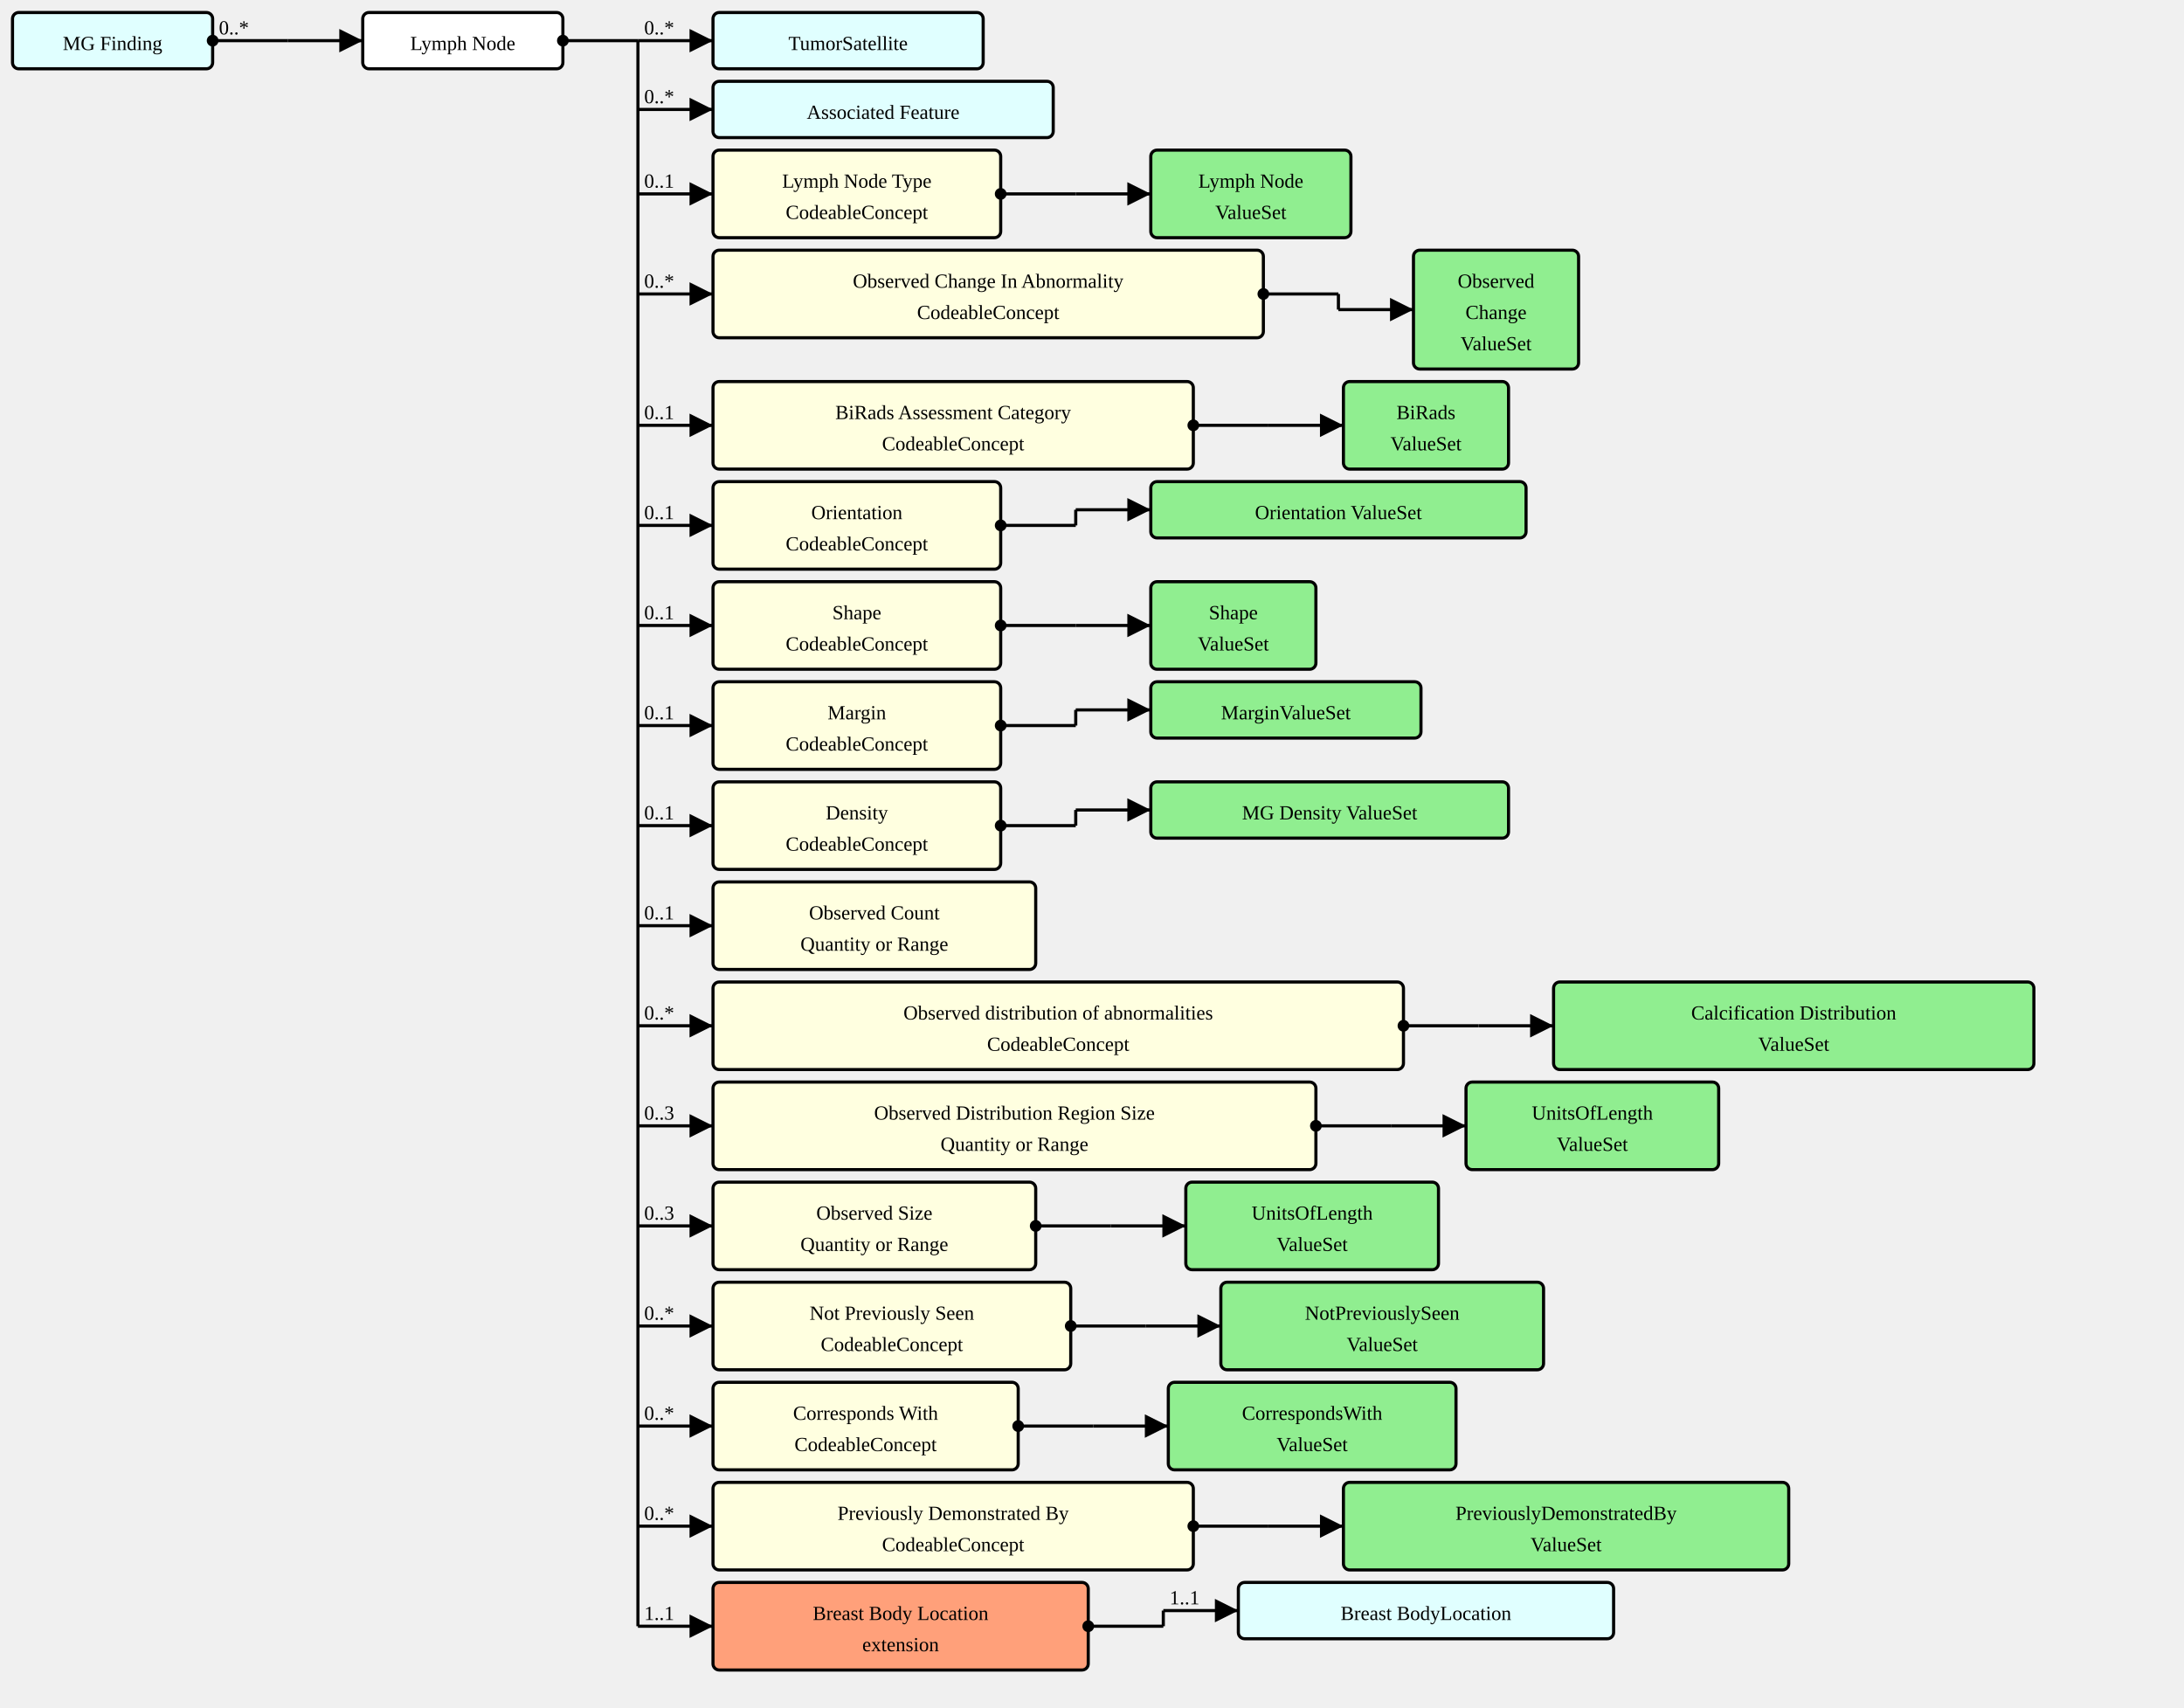
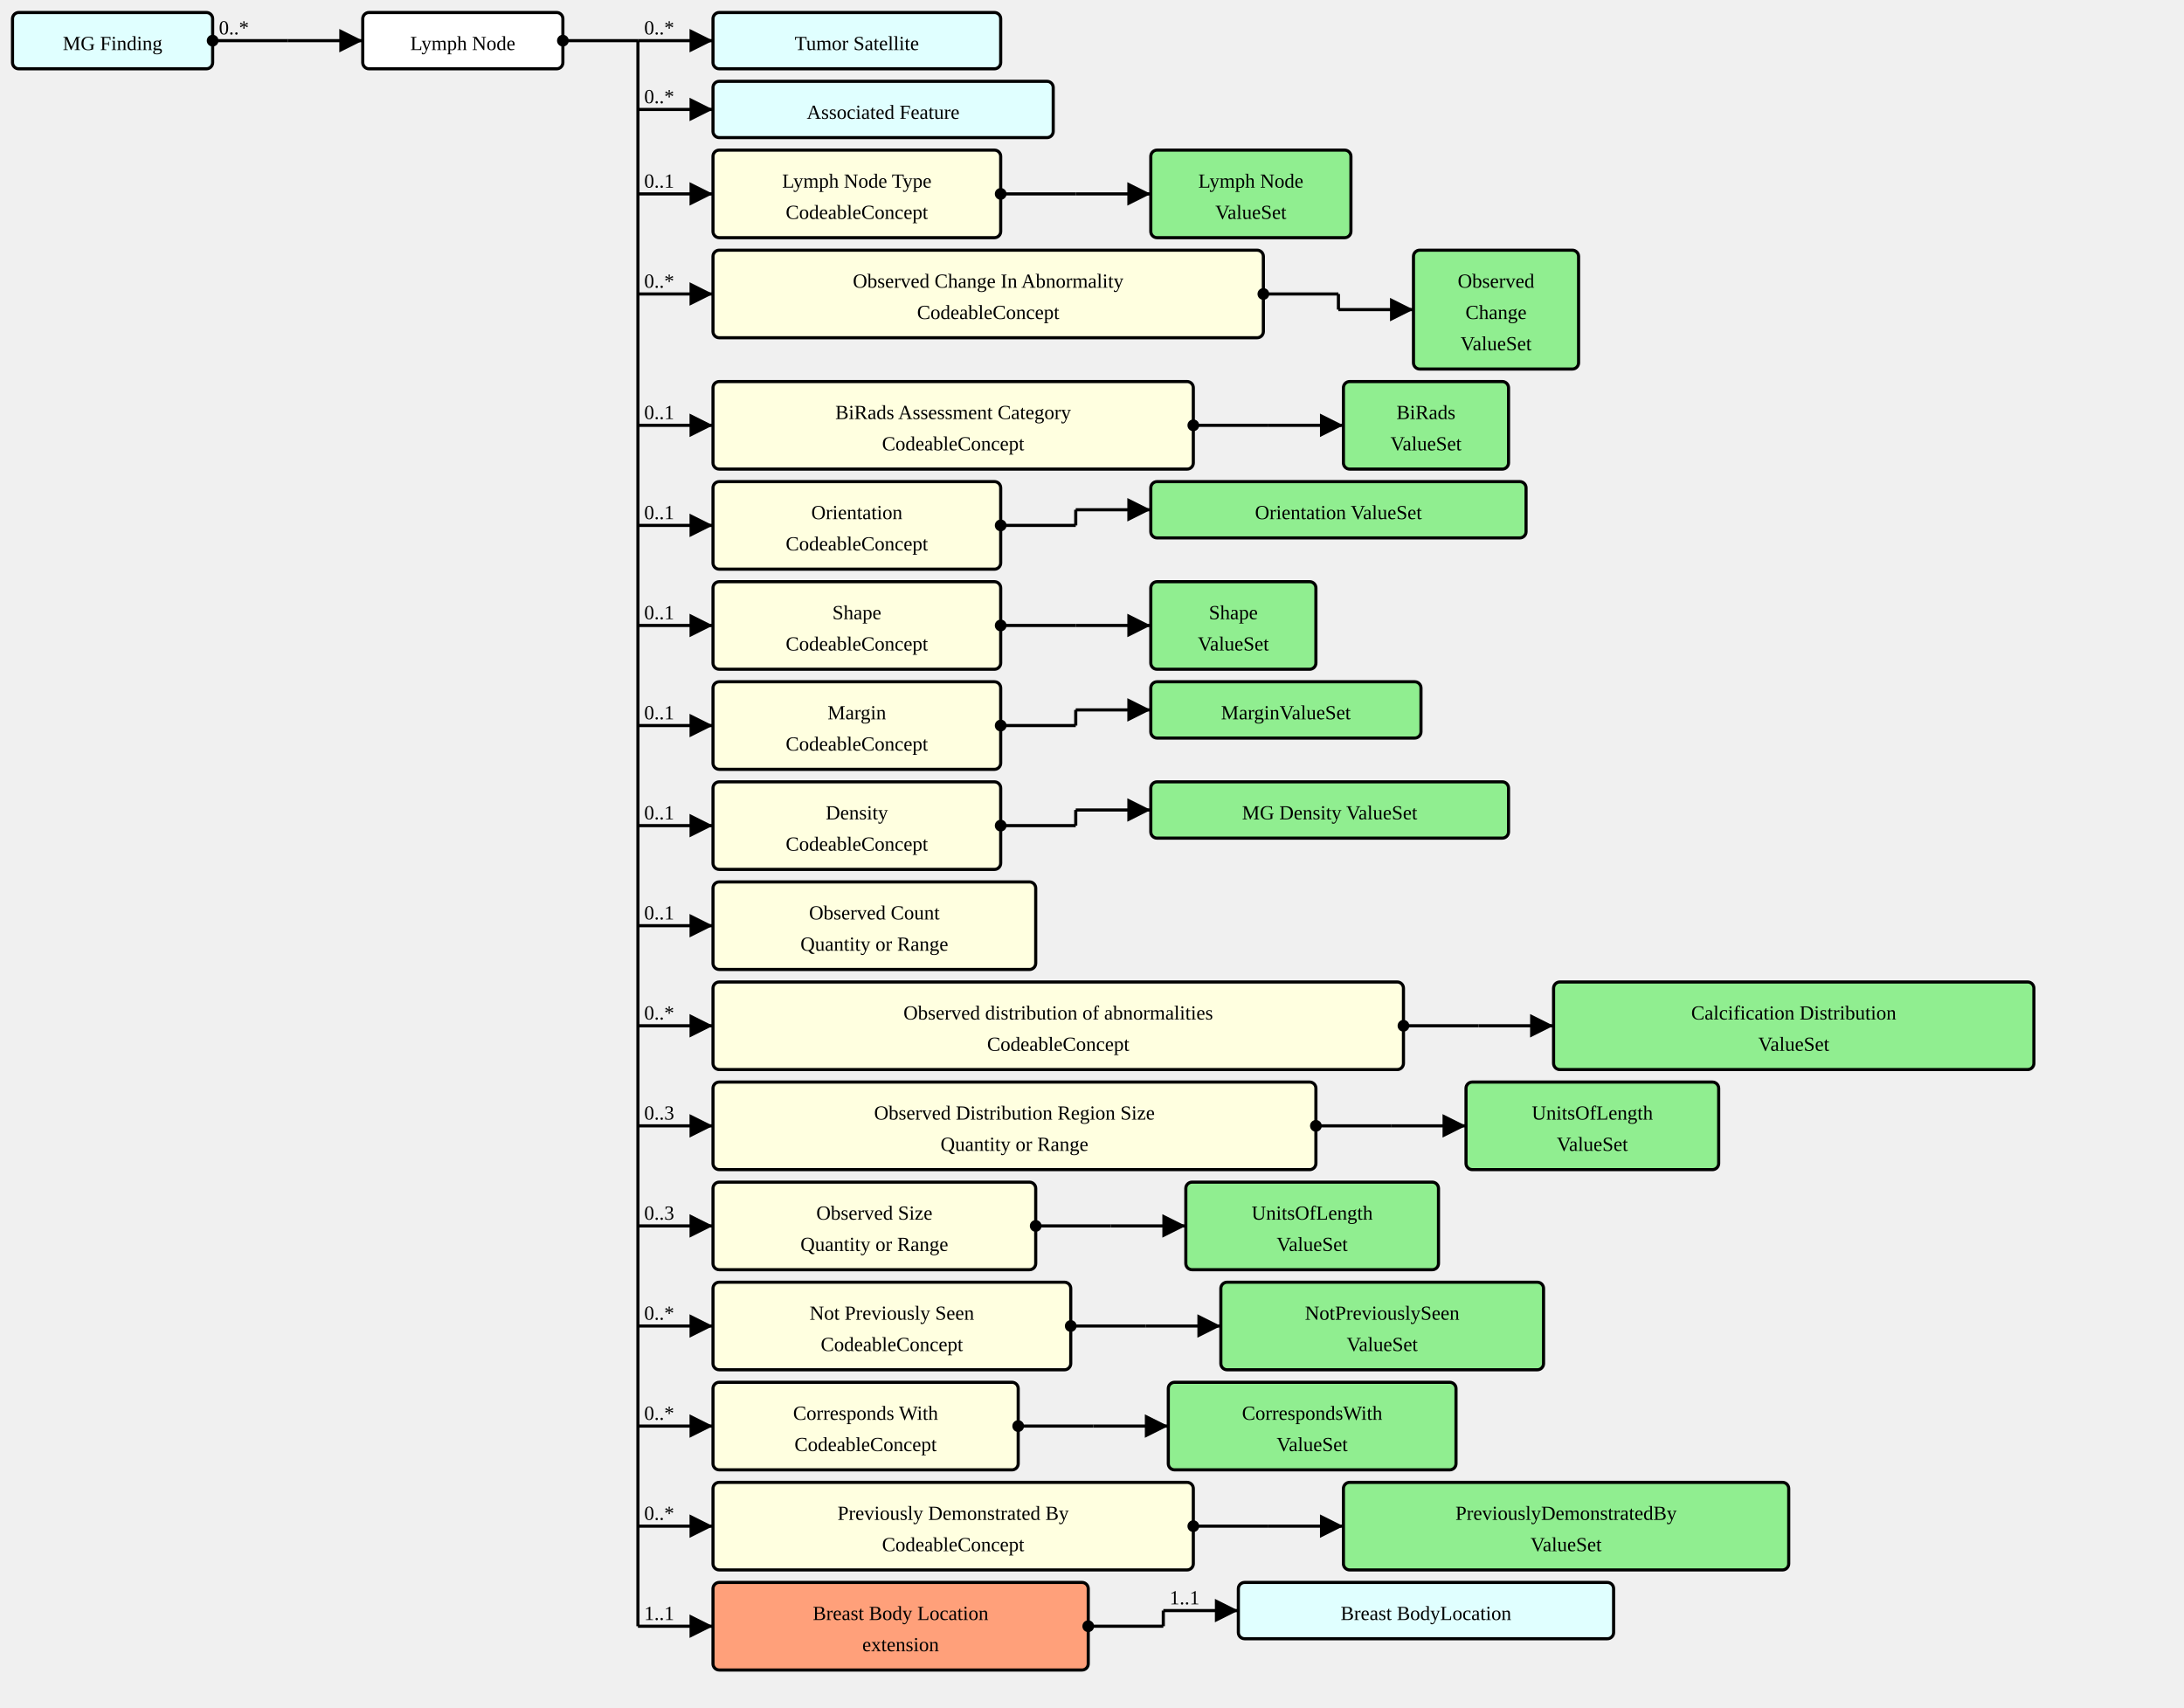
<svg xmlns="http://www.w3.org/2000/svg" version="1.1" width="1309.5" height="1023.75">
  <defs>
    <marker id="arrowStart" markerWidth="3.75" markerHeight="3.75" markerUnits="px" refX="1.875" refY="1.875">
      <circle fill="Black" stroke-width="0" cx="1.875" cy="1.875" r="1.875" />
    </marker>
    <marker id="arrowEnd" markerWidth="7.5" markerHeight="7.5" markerUnits="px" refX="7.5" refY="3.75">
      <polygon fill="Black" stroke-width="0" points="0 0 7.5 3.75 0 7.5" />
    </marker>
  </defs>
  <g>
    <g transform="translate(7.5 7.5)">
      <a href="./StructureDefinition-MGFinding.html" target="_top">
        <rect fill="LightCyan" stroke="Black" stroke-width="1.875" x="0" y="0" width="120" height="33.75" rx="3.75" ry="3.75" />
      </a>
      <a href="./StructureDefinition-MGFinding.html" target="_top">
        <text x="60" y="22.5" text-anchor="middle">MG Finding</text>
      </a>
    </g>
    <line stroke="Black" stroke-width="1.875" marker-end="url(#arrowEnd)" x1="172.5" y1="24.375" x2="217.5" y2="24.375" />
    <text x="176.25" y="20.625" text-anchor="left" />
    <line stroke="Black" stroke-width="1.875" marker-start="url(#arrowStart)" x1="127.5" y1="24.375" x2="172.5" y2="24.375" />
    <text x="131.25" y="20.625" text-anchor="left">0..*</text>
    <line stroke="Black" stroke-width="1.875" x1="172.5" y1="24.375" x2="172.5" y2="24.375" />
  </g>
  <g>
    <g transform="translate(217.5 7.5)">
      <rect fill="White" stroke="Black" stroke-width="1.875" x="0" y="0" width="120" height="33.75" rx="3.75" ry="3.75" />
      <text x="60" y="22.5" text-anchor="middle">Lymph Node</text>
    </g>
    <line stroke="Black" stroke-width="1.875" marker-end="url(#arrowEnd)" x1="382.5" y1="24.375" x2="427.5" y2="24.375" />
    <text x="386.25" y="20.625" text-anchor="left">0..*</text>
    <line stroke="Black" stroke-width="1.875" marker-end="url(#arrowEnd)" x1="382.5" y1="65.625" x2="427.5" y2="65.625" />
    <text x="386.25" y="61.875" text-anchor="left">0..*</text>
    <line stroke="Black" stroke-width="1.875" marker-end="url(#arrowEnd)" x1="382.5" y1="116.25" x2="427.5" y2="116.25" />
    <text x="386.25" y="112.5" text-anchor="left">0..1</text>
    <line stroke="Black" stroke-width="1.875" marker-end="url(#arrowEnd)" x1="382.5" y1="176.25" x2="427.5" y2="176.25" />
    <text x="386.25" y="172.5" text-anchor="left">0..*</text>
    <line stroke="Black" stroke-width="1.875" marker-end="url(#arrowEnd)" x1="382.5" y1="255" x2="427.5" y2="255" />
    <text x="386.25" y="251.25" text-anchor="left">0..1</text>
    <line stroke="Black" stroke-width="1.875" marker-end="url(#arrowEnd)" x1="382.5" y1="315" x2="427.5" y2="315" />
    <text x="386.25" y="311.25" text-anchor="left">0..1</text>
    <line stroke="Black" stroke-width="1.875" marker-end="url(#arrowEnd)" x1="382.5" y1="375" x2="427.5" y2="375" />
    <text x="386.25" y="371.25" text-anchor="left">0..1</text>
    <line stroke="Black" stroke-width="1.875" marker-end="url(#arrowEnd)" x1="382.5" y1="435" x2="427.5" y2="435" />
    <text x="386.25" y="431.25" text-anchor="left">0..1</text>
    <line stroke="Black" stroke-width="1.875" marker-end="url(#arrowEnd)" x1="382.5" y1="495" x2="427.5" y2="495" />
    <text x="386.25" y="491.25" text-anchor="left">0..1</text>
    <line stroke="Black" stroke-width="1.875" marker-end="url(#arrowEnd)" x1="382.5" y1="555" x2="427.5" y2="555" />
    <text x="386.25" y="551.25" text-anchor="left">0..1</text>
    <line stroke="Black" stroke-width="1.875" marker-end="url(#arrowEnd)" x1="382.5" y1="615" x2="427.5" y2="615" />
    <text x="386.25" y="611.25" text-anchor="left">0..*</text>
    <line stroke="Black" stroke-width="1.875" marker-end="url(#arrowEnd)" x1="382.5" y1="675" x2="427.5" y2="675" />
    <text x="386.25" y="671.25" text-anchor="left">0..3</text>
    <line stroke="Black" stroke-width="1.875" marker-end="url(#arrowEnd)" x1="382.5" y1="735" x2="427.5" y2="735" />
    <text x="386.25" y="731.25" text-anchor="left">0..3</text>
    <line stroke="Black" stroke-width="1.875" marker-end="url(#arrowEnd)" x1="382.5" y1="795" x2="427.5" y2="795" />
    <text x="386.25" y="791.25" text-anchor="left">0..*</text>
    <line stroke="Black" stroke-width="1.875" marker-end="url(#arrowEnd)" x1="382.5" y1="855" x2="427.5" y2="855" />
    <text x="386.25" y="851.25" text-anchor="left">0..*</text>
    <line stroke="Black" stroke-width="1.875" marker-end="url(#arrowEnd)" x1="382.5" y1="915" x2="427.5" y2="915" />
    <text x="386.25" y="911.25" text-anchor="left">0..*</text>
    <line stroke="Black" stroke-width="1.875" marker-end="url(#arrowEnd)" x1="382.5" y1="975" x2="427.5" y2="975" />
    <text x="386.25" y="971.25" text-anchor="left">1..1</text>
    <line stroke="Black" stroke-width="1.875" marker-start="url(#arrowStart)" x1="337.5" y1="24.375" x2="382.5" y2="24.375" />
    <text x="341.25" y="20.625" text-anchor="left" />
    <line stroke="Black" stroke-width="1.875" x1="382.5" y1="24.375" x2="382.5" y2="975" />
  </g>
  <g>
    <g transform="translate(427.5 7.5)">
      <a href="./StructureDefinition-TumorSatellite.html" target="_top">
-         <rect fill="LightCyan" stroke="Black" stroke-width="1.875" x="0" y="0" width="162" height="33.75" rx="3.75" ry="3.75" />
+         <rect fill="LightCyan" stroke="Black" stroke-width="1.875" x="0" y="0" width="172.5" height="33.75" rx="3.75" ry="3.75" />
      </a>
      <a href="./StructureDefinition-TumorSatellite.html" target="_top">
-         <text x="81" y="22.5" text-anchor="middle">TumorSatellite</text>
+         <text x="86.25" y="22.5" text-anchor="middle">Tumor Satellite</text>
      </a>
    </g>
  </g>
  <g>
    <g transform="translate(427.5 48.75)">
      <a href="./StructureDefinition-AssociatedFeature.html" target="_top">
        <rect fill="LightCyan" stroke="Black" stroke-width="1.875" x="0" y="0" width="204" height="33.75" rx="3.75" ry="3.75" />
      </a>
      <a href="./StructureDefinition-AssociatedFeature.html" target="_top">
        <text x="102" y="22.5" text-anchor="middle">Associated Feature</text>
      </a>
    </g>
  </g>
  <g>
    <g transform="translate(427.5 90)">
      <a href="StructureDefinition-AbnormalityLymphNode-definitions.html#Observation.component:lymphNodeType" target="_top">
        <rect fill="LightYellow" stroke="Black" stroke-width="1.875" x="0" y="0" width="172.5" height="52.5" rx="3.75" ry="3.75" />
      </a>
      <a href="StructureDefinition-AbnormalityLymphNode-definitions.html#Observation.component:lymphNodeType" target="_top">
        <text x="86.25" y="22.5" text-anchor="middle">Lymph Node Type</text>
      </a>
      <a href="StructureDefinition-AbnormalityLymphNode-definitions.html#Observation.component:lymphNodeType" target="_top">
        <text x="86.25" y="41.25" text-anchor="middle">CodeableConcept</text>
      </a>
    </g>
    <line stroke="Black" stroke-width="1.875" marker-end="url(#arrowEnd)" x1="645" y1="116.25" x2="690" y2="116.25" />
    <text x="648.75" y="112.5" text-anchor="left" />
    <line stroke="Black" stroke-width="1.875" marker-start="url(#arrowStart)" x1="600" y1="116.25" x2="645" y2="116.25" />
    <text x="603.75" y="112.5" text-anchor="left" />
    <line stroke="Black" stroke-width="1.875" x1="645" y1="116.25" x2="645" y2="116.25" />
  </g>
  <g>
    <g transform="translate(690 90)">
      <a href="./ValueSet-AbnormalityLymphNodeTypeVS.html" target="_top">
        <rect fill="LightGreen" stroke="Black" stroke-width="1.875" x="0" y="0" width="120" height="52.5" rx="3.75" ry="3.75" />
      </a>
      <a href="./ValueSet-AbnormalityLymphNodeTypeVS.html" target="_top">
        <text x="60" y="22.5" text-anchor="middle">Lymph Node</text>
      </a>
      <a href="./ValueSet-AbnormalityLymphNodeTypeVS.html" target="_top">
        <text x="60" y="41.25" text-anchor="middle">ValueSet</text>
      </a>
    </g>
  </g>
  <g>
    <g transform="translate(427.5 150)">
      <a href="StructureDefinition-AbnormalityLymphNode-definitions.html#Observation.component:obsChanges" target="_top">
        <rect fill="LightYellow" stroke="Black" stroke-width="1.875" x="0" y="0" width="330" height="52.5" rx="3.75" ry="3.75" />
      </a>
      <a href="StructureDefinition-AbnormalityLymphNode-definitions.html#Observation.component:obsChanges" target="_top">
        <text x="165" y="22.5" text-anchor="middle">Observed Change In Abnormality</text>
      </a>
      <a href="StructureDefinition-AbnormalityLymphNode-definitions.html#Observation.component:obsChanges" target="_top">
        <text x="165" y="41.25" text-anchor="middle">CodeableConcept</text>
      </a>
    </g>
    <line stroke="Black" stroke-width="1.875" marker-end="url(#arrowEnd)" x1="802.5" y1="185.625" x2="847.5" y2="185.625" />
    <text x="806.25" y="181.875" text-anchor="left" />
    <line stroke="Black" stroke-width="1.875" marker-start="url(#arrowStart)" x1="757.5" y1="176.25" x2="802.5" y2="176.25" />
    <text x="761.25" y="172.5" text-anchor="left" />
    <line stroke="Black" stroke-width="1.875" x1="802.5" y1="176.25" x2="802.5" y2="185.625" />
  </g>
  <g>
    <g transform="translate(847.5 150)">
      <a href="./ValueSet-ObservedChangesVS.html" target="_top">
        <rect fill="LightGreen" stroke="Black" stroke-width="1.875" x="0" y="0" width="99" height="71.25" rx="3.75" ry="3.75" />
      </a>
      <a href="./ValueSet-ObservedChangesVS.html" target="_top">
        <text x="49.5" y="22.5" text-anchor="middle">Observed</text>
      </a>
      <a href="./ValueSet-ObservedChangesVS.html" target="_top">
        <text x="49.5" y="41.25" text-anchor="middle">Change</text>
      </a>
      <a href="./ValueSet-ObservedChangesVS.html" target="_top">
        <text x="49.5" y="60" text-anchor="middle">ValueSet</text>
      </a>
    </g>
  </g>
  <g>
    <g transform="translate(427.5 228.75)">
      <a href="StructureDefinition-AbnormalityLymphNode-definitions.html#Observation.component:biRadsAssessmentCategory" target="_top">
        <rect fill="LightYellow" stroke="Black" stroke-width="1.875" x="0" y="0" width="288" height="52.5" rx="3.75" ry="3.75" />
      </a>
      <a href="StructureDefinition-AbnormalityLymphNode-definitions.html#Observation.component:biRadsAssessmentCategory" target="_top">
        <text x="144" y="22.5" text-anchor="middle">BiRads Assessment Category</text>
      </a>
      <a href="StructureDefinition-AbnormalityLymphNode-definitions.html#Observation.component:biRadsAssessmentCategory" target="_top">
        <text x="144" y="41.25" text-anchor="middle">CodeableConcept</text>
      </a>
    </g>
    <line stroke="Black" stroke-width="1.875" marker-end="url(#arrowEnd)" x1="760.5" y1="255" x2="805.5" y2="255" />
    <text x="764.25" y="251.25" text-anchor="left" />
    <line stroke="Black" stroke-width="1.875" marker-start="url(#arrowStart)" x1="715.5" y1="255" x2="760.5" y2="255" />
    <text x="719.25" y="251.25" text-anchor="left" />
    <line stroke="Black" stroke-width="1.875" x1="760.5" y1="255" x2="760.5" y2="255" />
  </g>
  <g>
    <g transform="translate(805.4999 228.75)">
      <a href="./ValueSet-BiRadsAssessmentCategoriesVS.html" target="_top">
        <rect fill="LightGreen" stroke="Black" stroke-width="1.875" x="0" y="0" width="99" height="52.5" rx="3.75" ry="3.75" />
      </a>
      <a href="./ValueSet-BiRadsAssessmentCategoriesVS.html" target="_top">
        <text x="49.5" y="22.5" text-anchor="middle">BiRads</text>
      </a>
      <a href="./ValueSet-BiRadsAssessmentCategoriesVS.html" target="_top">
        <text x="49.5" y="41.25" text-anchor="middle">ValueSet</text>
      </a>
    </g>
  </g>
  <g>
    <g transform="translate(427.5 288.75)">
      <a href="StructureDefinition-AbnormalityLymphNode-definitions.html#Observation.component:orientation" target="_top">
        <rect fill="LightYellow" stroke="Black" stroke-width="1.875" x="0" y="0" width="172.5" height="52.5" rx="3.75" ry="3.75" />
      </a>
      <a href="StructureDefinition-AbnormalityLymphNode-definitions.html#Observation.component:orientation" target="_top">
        <text x="86.25" y="22.5" text-anchor="middle">Orientation</text>
      </a>
      <a href="StructureDefinition-AbnormalityLymphNode-definitions.html#Observation.component:orientation" target="_top">
        <text x="86.25" y="41.25" text-anchor="middle">CodeableConcept</text>
      </a>
    </g>
    <line stroke="Black" stroke-width="1.875" marker-end="url(#arrowEnd)" x1="645" y1="305.625" x2="690" y2="305.625" />
    <text x="648.75" y="301.875" text-anchor="left" />
    <line stroke="Black" stroke-width="1.875" marker-start="url(#arrowStart)" x1="600" y1="315" x2="645" y2="315" />
    <text x="603.75" y="311.25" text-anchor="left" />
    <line stroke="Black" stroke-width="1.875" x1="645" y1="305.625" x2="645" y2="315" />
  </g>
  <g>
    <g transform="translate(690 288.75)">
      <a href="./ValueSet-OrientationVS.html" target="_top">
        <rect fill="LightGreen" stroke="Black" stroke-width="1.875" x="0" y="0" width="225" height="33.75" rx="3.75" ry="3.75" />
      </a>
      <a href="./ValueSet-OrientationVS.html" target="_top">
        <text x="112.5" y="22.5" text-anchor="middle">Orientation ValueSet</text>
      </a>
    </g>
  </g>
  <g>
    <g transform="translate(427.5 348.75)">
      <a href="StructureDefinition-AbnormalityLymphNode-definitions.html#Observation.component:shape" target="_top">
        <rect fill="LightYellow" stroke="Black" stroke-width="1.875" x="0" y="0" width="172.5" height="52.5" rx="3.75" ry="3.75" />
      </a>
      <a href="StructureDefinition-AbnormalityLymphNode-definitions.html#Observation.component:shape" target="_top">
        <text x="86.25" y="22.5" text-anchor="middle">Shape</text>
      </a>
      <a href="StructureDefinition-AbnormalityLymphNode-definitions.html#Observation.component:shape" target="_top">
        <text x="86.25" y="41.25" text-anchor="middle">CodeableConcept</text>
      </a>
    </g>
    <line stroke="Black" stroke-width="1.875" marker-end="url(#arrowEnd)" x1="645" y1="375" x2="690" y2="375" />
    <text x="648.75" y="371.25" text-anchor="left" />
    <line stroke="Black" stroke-width="1.875" marker-start="url(#arrowStart)" x1="600" y1="375" x2="645" y2="375" />
    <text x="603.75" y="371.25" text-anchor="left" />
    <line stroke="Black" stroke-width="1.875" x1="645" y1="375" x2="645" y2="375" />
  </g>
  <g>
    <g transform="translate(690 348.75)">
      <a href="./ValueSet-ShapeVS.html" target="_top">
        <rect fill="LightGreen" stroke="Black" stroke-width="1.875" x="0" y="0" width="99" height="52.5" rx="3.75" ry="3.75" />
      </a>
      <a href="./ValueSet-ShapeVS.html" target="_top">
        <text x="49.5" y="22.5" text-anchor="middle">Shape</text>
      </a>
      <a href="./ValueSet-ShapeVS.html" target="_top">
        <text x="49.5" y="41.25" text-anchor="middle">ValueSet</text>
      </a>
    </g>
  </g>
  <g>
    <g transform="translate(427.5 408.75)">
      <a href="StructureDefinition-AbnormalityLymphNode-definitions.html#Observation.component:margin" target="_top">
        <rect fill="LightYellow" stroke="Black" stroke-width="1.875" x="0" y="0" width="172.5" height="52.5" rx="3.75" ry="3.75" />
      </a>
      <a href="StructureDefinition-AbnormalityLymphNode-definitions.html#Observation.component:margin" target="_top">
        <text x="86.25" y="22.5" text-anchor="middle">Margin</text>
      </a>
      <a href="StructureDefinition-AbnormalityLymphNode-definitions.html#Observation.component:margin" target="_top">
        <text x="86.25" y="41.25" text-anchor="middle">CodeableConcept</text>
      </a>
    </g>
    <line stroke="Black" stroke-width="1.875" marker-end="url(#arrowEnd)" x1="645" y1="425.625" x2="690" y2="425.625" />
    <text x="648.75" y="421.875" text-anchor="left" />
    <line stroke="Black" stroke-width="1.875" marker-start="url(#arrowStart)" x1="600" y1="435" x2="645" y2="435" />
    <text x="603.75" y="431.25" text-anchor="left" />
    <line stroke="Black" stroke-width="1.875" x1="645" y1="425.625" x2="645" y2="435" />
  </g>
  <g>
    <g transform="translate(690 408.75)">
      <a href="./ValueSet-MarginVS.html" target="_top">
        <rect fill="LightGreen" stroke="Black" stroke-width="1.875" x="0" y="0" width="162" height="33.75" rx="3.75" ry="3.75" />
      </a>
      <a href="./ValueSet-MarginVS.html" target="_top">
        <text x="81" y="22.5" text-anchor="middle">MarginValueSet</text>
      </a>
    </g>
  </g>
  <g>
    <g transform="translate(427.5 468.75)">
      <a href="StructureDefinition-AbnormalityLymphNode-definitions.html#Observation.component:mgDensity" target="_top">
        <rect fill="LightYellow" stroke="Black" stroke-width="1.875" x="0" y="0" width="172.5" height="52.5" rx="3.75" ry="3.75" />
      </a>
      <a href="StructureDefinition-AbnormalityLymphNode-definitions.html#Observation.component:mgDensity" target="_top">
        <text x="86.25" y="22.5" text-anchor="middle">Density</text>
      </a>
      <a href="StructureDefinition-AbnormalityLymphNode-definitions.html#Observation.component:mgDensity" target="_top">
        <text x="86.25" y="41.25" text-anchor="middle">CodeableConcept</text>
      </a>
    </g>
    <line stroke="Black" stroke-width="1.875" marker-end="url(#arrowEnd)" x1="645" y1="485.625" x2="690" y2="485.625" />
    <text x="648.75" y="481.875" text-anchor="left" />
    <line stroke="Black" stroke-width="1.875" marker-start="url(#arrowStart)" x1="600" y1="495" x2="645" y2="495" />
    <text x="603.75" y="491.25" text-anchor="left" />
    <line stroke="Black" stroke-width="1.875" x1="645" y1="485.625" x2="645" y2="495" />
  </g>
  <g>
    <g transform="translate(690 468.75)">
      <a href="./ValueSet-MGDensityVS.html" target="_top">
        <rect fill="LightGreen" stroke="Black" stroke-width="1.875" x="0" y="0" width="214.5" height="33.75" rx="3.75" ry="3.75" />
      </a>
      <a href="./ValueSet-MGDensityVS.html" target="_top">
        <text x="107.25" y="22.5" text-anchor="middle">MG Density ValueSet</text>
      </a>
    </g>
  </g>
  <g>
    <g transform="translate(427.5 528.75)">
      <a href="StructureDefinition-AbnormalityLymphNode-definitions.html#Observation.component:obsCount" target="_top">
        <rect fill="LightYellow" stroke="Black" stroke-width="1.875" x="0" y="0" width="193.5" height="52.5" rx="3.75" ry="3.75" />
      </a>
      <a href="StructureDefinition-AbnormalityLymphNode-definitions.html#Observation.component:obsCount" target="_top">
        <text x="96.75" y="22.5" text-anchor="middle">Observed Count</text>
      </a>
      <a href="StructureDefinition-AbnormalityLymphNode-definitions.html#Observation.component:obsCount" target="_top">
        <text x="96.75" y="41.25" text-anchor="middle">Quantity or Range</text>
      </a>
    </g>
  </g>
  <g>
    <g transform="translate(427.5 588.75)">
      <a href="StructureDefinition-AbnormalityLymphNode-definitions.html#Observation.component:obsDistribution" target="_top">
        <rect fill="LightYellow" stroke="Black" stroke-width="1.875" x="0" y="0" width="414" height="52.5" rx="3.75" ry="3.75" />
      </a>
      <a href="StructureDefinition-AbnormalityLymphNode-definitions.html#Observation.component:obsDistribution" target="_top">
        <text x="207" y="22.5" text-anchor="middle">Observed distribution of abnormalities</text>
      </a>
      <a href="StructureDefinition-AbnormalityLymphNode-definitions.html#Observation.component:obsDistribution" target="_top">
        <text x="207" y="41.25" text-anchor="middle">CodeableConcept</text>
      </a>
    </g>
    <line stroke="Black" stroke-width="1.875" marker-end="url(#arrowEnd)" x1="886.5" y1="615" x2="931.5" y2="615" />
    <text x="890.25" y="611.25" text-anchor="left" />
    <line stroke="Black" stroke-width="1.875" marker-start="url(#arrowStart)" x1="841.5" y1="615" x2="886.5" y2="615" />
    <text x="845.25" y="611.25" text-anchor="left" />
    <line stroke="Black" stroke-width="1.875" x1="886.5" y1="615" x2="886.5" y2="615" />
  </g>
  <g>
    <g transform="translate(931.5 588.75)">
      <a href="./ValueSet-CalcificationDistributionVS.html" target="_top">
        <rect fill="LightGreen" stroke="Black" stroke-width="1.875" x="0" y="0" width="288" height="52.5" rx="3.75" ry="3.75" />
      </a>
      <a href="./ValueSet-CalcificationDistributionVS.html" target="_top">
        <text x="144" y="22.5" text-anchor="middle">Calcification Distribution</text>
      </a>
      <a href="./ValueSet-CalcificationDistributionVS.html" target="_top">
        <text x="144" y="41.25" text-anchor="middle">ValueSet</text>
      </a>
    </g>
  </g>
  <g>
    <g transform="translate(427.5 648.75)">
      <a href="StructureDefinition-AbnormalityLymphNode-definitions.html#Observation.component:obsDistRegionSize" target="_top">
        <rect fill="LightYellow" stroke="Black" stroke-width="1.875" x="0" y="0" width="361.5" height="52.5" rx="3.75" ry="3.75" />
      </a>
      <a href="StructureDefinition-AbnormalityLymphNode-definitions.html#Observation.component:obsDistRegionSize" target="_top">
        <text x="180.75" y="22.5" text-anchor="middle">Observed Distribution Region Size</text>
      </a>
      <a href="StructureDefinition-AbnormalityLymphNode-definitions.html#Observation.component:obsDistRegionSize" target="_top">
        <text x="180.75" y="41.25" text-anchor="middle">Quantity or Range</text>
      </a>
    </g>
    <line stroke="Black" stroke-width="1.875" marker-end="url(#arrowEnd)" x1="834" y1="675" x2="879" y2="675" />
    <text x="837.75" y="671.25" text-anchor="left" />
    <line stroke="Black" stroke-width="1.875" marker-start="url(#arrowStart)" x1="789" y1="675" x2="834" y2="675" />
    <text x="792.75" y="671.25" text-anchor="left" />
    <line stroke="Black" stroke-width="1.875" x1="834" y1="675" x2="834" y2="675" />
  </g>
  <g>
    <g transform="translate(879 648.75)">
      <a href="./ValueSet-UnitsOfLengthVS.html" target="_top">
        <rect fill="LightGreen" stroke="Black" stroke-width="1.875" x="0" y="0" width="151.5" height="52.5" rx="3.75" ry="3.75" />
      </a>
      <a href="./ValueSet-UnitsOfLengthVS.html" target="_top">
        <text x="75.75" y="22.5" text-anchor="middle">UnitsOfLength</text>
      </a>
      <a href="./ValueSet-UnitsOfLengthVS.html" target="_top">
        <text x="75.75" y="41.25" text-anchor="middle">ValueSet</text>
      </a>
    </g>
  </g>
  <g>
    <g transform="translate(427.5 708.75)">
      <a href="StructureDefinition-AbnormalityLymphNode-definitions.html#Observation.component:obsSize" target="_top">
        <rect fill="LightYellow" stroke="Black" stroke-width="1.875" x="0" y="0" width="193.5" height="52.5" rx="3.75" ry="3.75" />
      </a>
      <a href="StructureDefinition-AbnormalityLymphNode-definitions.html#Observation.component:obsSize" target="_top">
        <text x="96.75" y="22.5" text-anchor="middle">Observed Size</text>
      </a>
      <a href="StructureDefinition-AbnormalityLymphNode-definitions.html#Observation.component:obsSize" target="_top">
        <text x="96.75" y="41.25" text-anchor="middle">Quantity or Range</text>
      </a>
    </g>
    <line stroke="Black" stroke-width="1.875" marker-end="url(#arrowEnd)" x1="666" y1="735" x2="711" y2="735" />
    <text x="669.75" y="731.25" text-anchor="left" />
    <line stroke="Black" stroke-width="1.875" marker-start="url(#arrowStart)" x1="621" y1="735" x2="666" y2="735" />
    <text x="624.75" y="731.25" text-anchor="left" />
    <line stroke="Black" stroke-width="1.875" x1="666" y1="735" x2="666" y2="735" />
  </g>
  <g>
    <g transform="translate(711 708.75)">
      <a href="./ValueSet-UnitsOfLengthVS.html" target="_top">
        <rect fill="LightGreen" stroke="Black" stroke-width="1.875" x="0" y="0" width="151.5" height="52.5" rx="3.75" ry="3.75" />
      </a>
      <a href="./ValueSet-UnitsOfLengthVS.html" target="_top">
        <text x="75.75" y="22.5" text-anchor="middle">UnitsOfLength</text>
      </a>
      <a href="./ValueSet-UnitsOfLengthVS.html" target="_top">
        <text x="75.75" y="41.25" text-anchor="middle">ValueSet</text>
      </a>
    </g>
  </g>
  <g>
    <g transform="translate(427.5 768.75)">
      <a href="StructureDefinition-AbnormalityLymphNode-definitions.html#Observation.component:notPreviouslySeen" target="_top">
        <rect fill="LightYellow" stroke="Black" stroke-width="1.875" x="0" y="0" width="214.5" height="52.5" rx="3.75" ry="3.75" />
      </a>
      <a href="StructureDefinition-AbnormalityLymphNode-definitions.html#Observation.component:notPreviouslySeen" target="_top">
        <text x="107.25" y="22.5" text-anchor="middle">Not Previously Seen</text>
      </a>
      <a href="StructureDefinition-AbnormalityLymphNode-definitions.html#Observation.component:notPreviouslySeen" target="_top">
        <text x="107.25" y="41.25" text-anchor="middle">CodeableConcept</text>
      </a>
    </g>
    <line stroke="Black" stroke-width="1.875" marker-end="url(#arrowEnd)" x1="687" y1="795" x2="732" y2="795" />
    <text x="690.75" y="791.25" text-anchor="left" />
    <line stroke="Black" stroke-width="1.875" marker-start="url(#arrowStart)" x1="642" y1="795" x2="687" y2="795" />
    <text x="645.75" y="791.25" text-anchor="left" />
    <line stroke="Black" stroke-width="1.875" x1="687" y1="795" x2="687" y2="795" />
  </g>
  <g>
    <g transform="translate(732 768.75)">
      <a href="./ValueSet-NotPreviouslySeenVS.html" target="_top">
        <rect fill="LightGreen" stroke="Black" stroke-width="1.875" x="0" y="0" width="193.5" height="52.5" rx="3.75" ry="3.75" />
      </a>
      <a href="./ValueSet-NotPreviouslySeenVS.html" target="_top">
        <text x="96.75" y="22.5" text-anchor="middle">NotPreviouslySeen</text>
      </a>
      <a href="./ValueSet-NotPreviouslySeenVS.html" target="_top">
        <text x="96.75" y="41.25" text-anchor="middle">ValueSet</text>
      </a>
    </g>
  </g>
  <g>
    <g transform="translate(427.5 828.75)">
      <a href="StructureDefinition-AbnormalityLymphNode-definitions.html#Observation.component:correspondsWith" target="_top">
        <rect fill="LightYellow" stroke="Black" stroke-width="1.875" x="0" y="0" width="183" height="52.5" rx="3.75" ry="3.75" />
      </a>
      <a href="StructureDefinition-AbnormalityLymphNode-definitions.html#Observation.component:correspondsWith" target="_top">
        <text x="91.5" y="22.5" text-anchor="middle">Corresponds With</text>
      </a>
      <a href="StructureDefinition-AbnormalityLymphNode-definitions.html#Observation.component:correspondsWith" target="_top">
        <text x="91.5" y="41.25" text-anchor="middle">CodeableConcept</text>
      </a>
    </g>
    <line stroke="Black" stroke-width="1.875" marker-end="url(#arrowEnd)" x1="655.5" y1="855" x2="700.5" y2="855" />
    <text x="659.25" y="851.25" text-anchor="left" />
    <line stroke="Black" stroke-width="1.875" marker-start="url(#arrowStart)" x1="610.5" y1="855" x2="655.5" y2="855" />
    <text x="614.25" y="851.25" text-anchor="left" />
    <line stroke="Black" stroke-width="1.875" x1="655.5" y1="855" x2="655.5" y2="855" />
  </g>
  <g>
    <g transform="translate(700.5 828.75)">
      <a href="./ValueSet-CorrespondsWithVS.html" target="_top">
        <rect fill="LightGreen" stroke="Black" stroke-width="1.875" x="0" y="0" width="172.5" height="52.5" rx="3.75" ry="3.75" />
      </a>
      <a href="./ValueSet-CorrespondsWithVS.html" target="_top">
        <text x="86.25" y="22.5" text-anchor="middle">CorrespondsWith</text>
      </a>
      <a href="./ValueSet-CorrespondsWithVS.html" target="_top">
        <text x="86.25" y="41.25" text-anchor="middle">ValueSet</text>
      </a>
    </g>
  </g>
  <g>
    <g transform="translate(427.5 888.75)">
      <a href="StructureDefinition-AbnormalityLymphNode-definitions.html#Observation.component:PreviouslyDemonstratedBy" target="_top">
        <rect fill="LightYellow" stroke="Black" stroke-width="1.875" x="0" y="0" width="288" height="52.5" rx="3.75" ry="3.75" />
      </a>
      <a href="StructureDefinition-AbnormalityLymphNode-definitions.html#Observation.component:PreviouslyDemonstratedBy" target="_top">
        <text x="144" y="22.5" text-anchor="middle">Previously Demonstrated By</text>
      </a>
      <a href="StructureDefinition-AbnormalityLymphNode-definitions.html#Observation.component:PreviouslyDemonstratedBy" target="_top">
        <text x="144" y="41.25" text-anchor="middle">CodeableConcept</text>
      </a>
    </g>
    <line stroke="Black" stroke-width="1.875" marker-end="url(#arrowEnd)" x1="760.5" y1="915" x2="805.5" y2="915" />
    <text x="764.25" y="911.25" text-anchor="left" />
    <line stroke="Black" stroke-width="1.875" marker-start="url(#arrowStart)" x1="715.5" y1="915" x2="760.5" y2="915" />
    <text x="719.25" y="911.25" text-anchor="left" />
    <line stroke="Black" stroke-width="1.875" x1="760.5" y1="915" x2="760.5" y2="915" />
  </g>
  <g>
    <g transform="translate(805.4999 888.75)">
      <a href="./ValueSet-PreviouslyDemonstratedByVS.html" target="_top">
        <rect fill="LightGreen" stroke="Black" stroke-width="1.875" x="0" y="0" width="267" height="52.5" rx="3.75" ry="3.75" />
      </a>
      <a href="./ValueSet-PreviouslyDemonstratedByVS.html" target="_top">
        <text x="133.5" y="22.5" text-anchor="middle">PreviouslyDemonstratedBy</text>
      </a>
      <a href="./ValueSet-PreviouslyDemonstratedByVS.html" target="_top">
        <text x="133.5" y="41.25" text-anchor="middle">ValueSet</text>
      </a>
    </g>
  </g>
  <g>
    <g transform="translate(427.5 948.75)">
      <a href="StructureDefinition-AbnormalityLymphNode-definitions.html#Observation.bodySite.extension:breastBodyLocation" target="_top">
        <rect fill="LightSalmon" stroke="Black" stroke-width="1.875" x="0" y="0" width="225" height="52.5" rx="3.75" ry="3.75" />
      </a>
      <a href="StructureDefinition-AbnormalityLymphNode-definitions.html#Observation.bodySite.extension:breastBodyLocation" target="_top">
        <text x="112.5" y="22.5" text-anchor="middle">Breast Body Location</text>
      </a>
      <a href="StructureDefinition-AbnormalityLymphNode-definitions.html#Observation.bodySite.extension:breastBodyLocation" target="_top">
        <text x="112.5" y="41.25" text-anchor="middle">extension</text>
      </a>
    </g>
    <line stroke="Black" stroke-width="1.875" marker-end="url(#arrowEnd)" x1="697.5" y1="965.625" x2="742.5" y2="965.625" />
    <text x="701.25" y="961.875" text-anchor="left">1..1</text>
    <line stroke="Black" stroke-width="1.875" marker-start="url(#arrowStart)" x1="652.5" y1="975" x2="697.5" y2="975" />
    <text x="656.25" y="971.25" text-anchor="left" />
    <line stroke="Black" stroke-width="1.875" x1="697.5" y1="965.625" x2="697.5" y2="975" />
  </g>
  <g>
    <g transform="translate(742.5 948.75)">
      <a href="./StructureDefinition-BreastBodyLocationExtension.html" target="_top">
        <rect fill="LightCyan" stroke="Black" stroke-width="1.875" x="0" y="0" width="225" height="33.75" rx="3.75" ry="3.75" />
      </a>
      <a href="./StructureDefinition-BreastBodyLocationExtension.html" target="_top">
        <text x="112.5" y="22.5" text-anchor="middle">Breast Body
Location</text>
      </a>
    </g>
  </g>
</svg>
